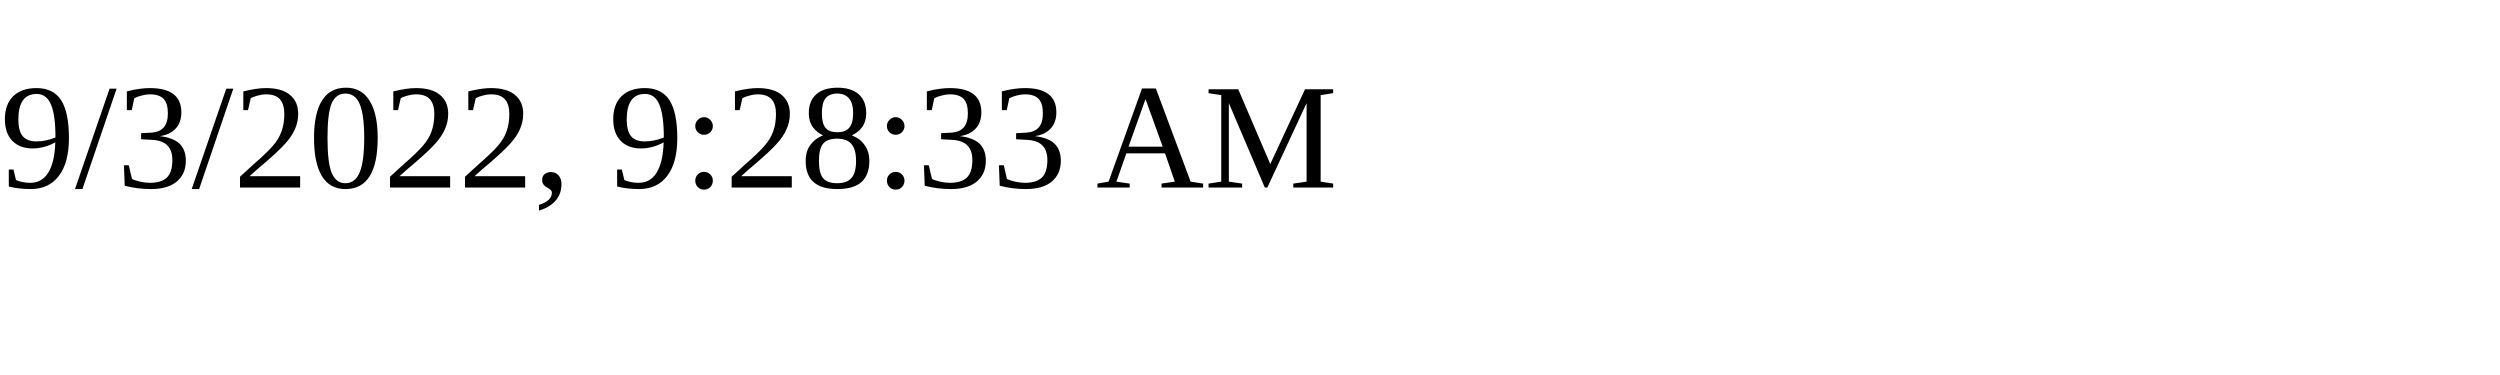
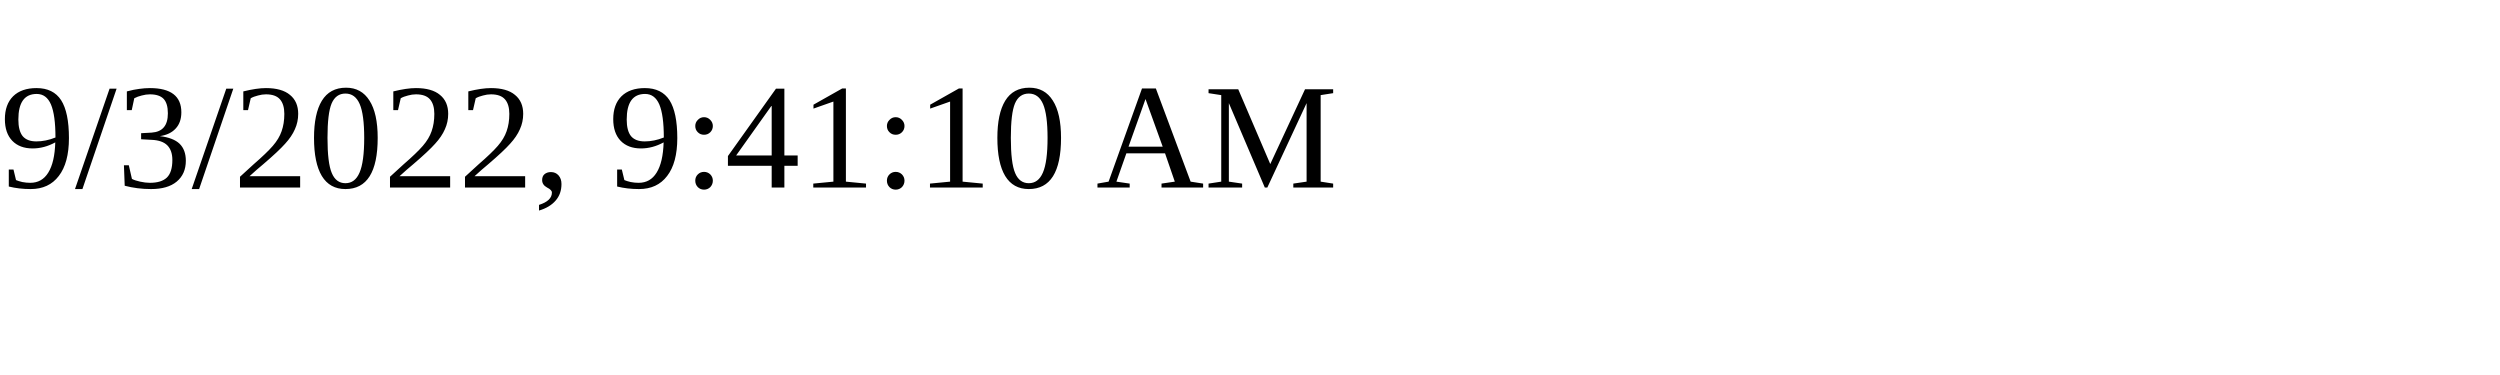
<svg xmlns="http://www.w3.org/2000/svg" height="30" width="200">
-   <text x="0" y="15">9/3/2022, 9:28:33 AM</text>
+   <text x="0" y="15">9/3/2022, 9:41:10 AM</text>
</svg>
